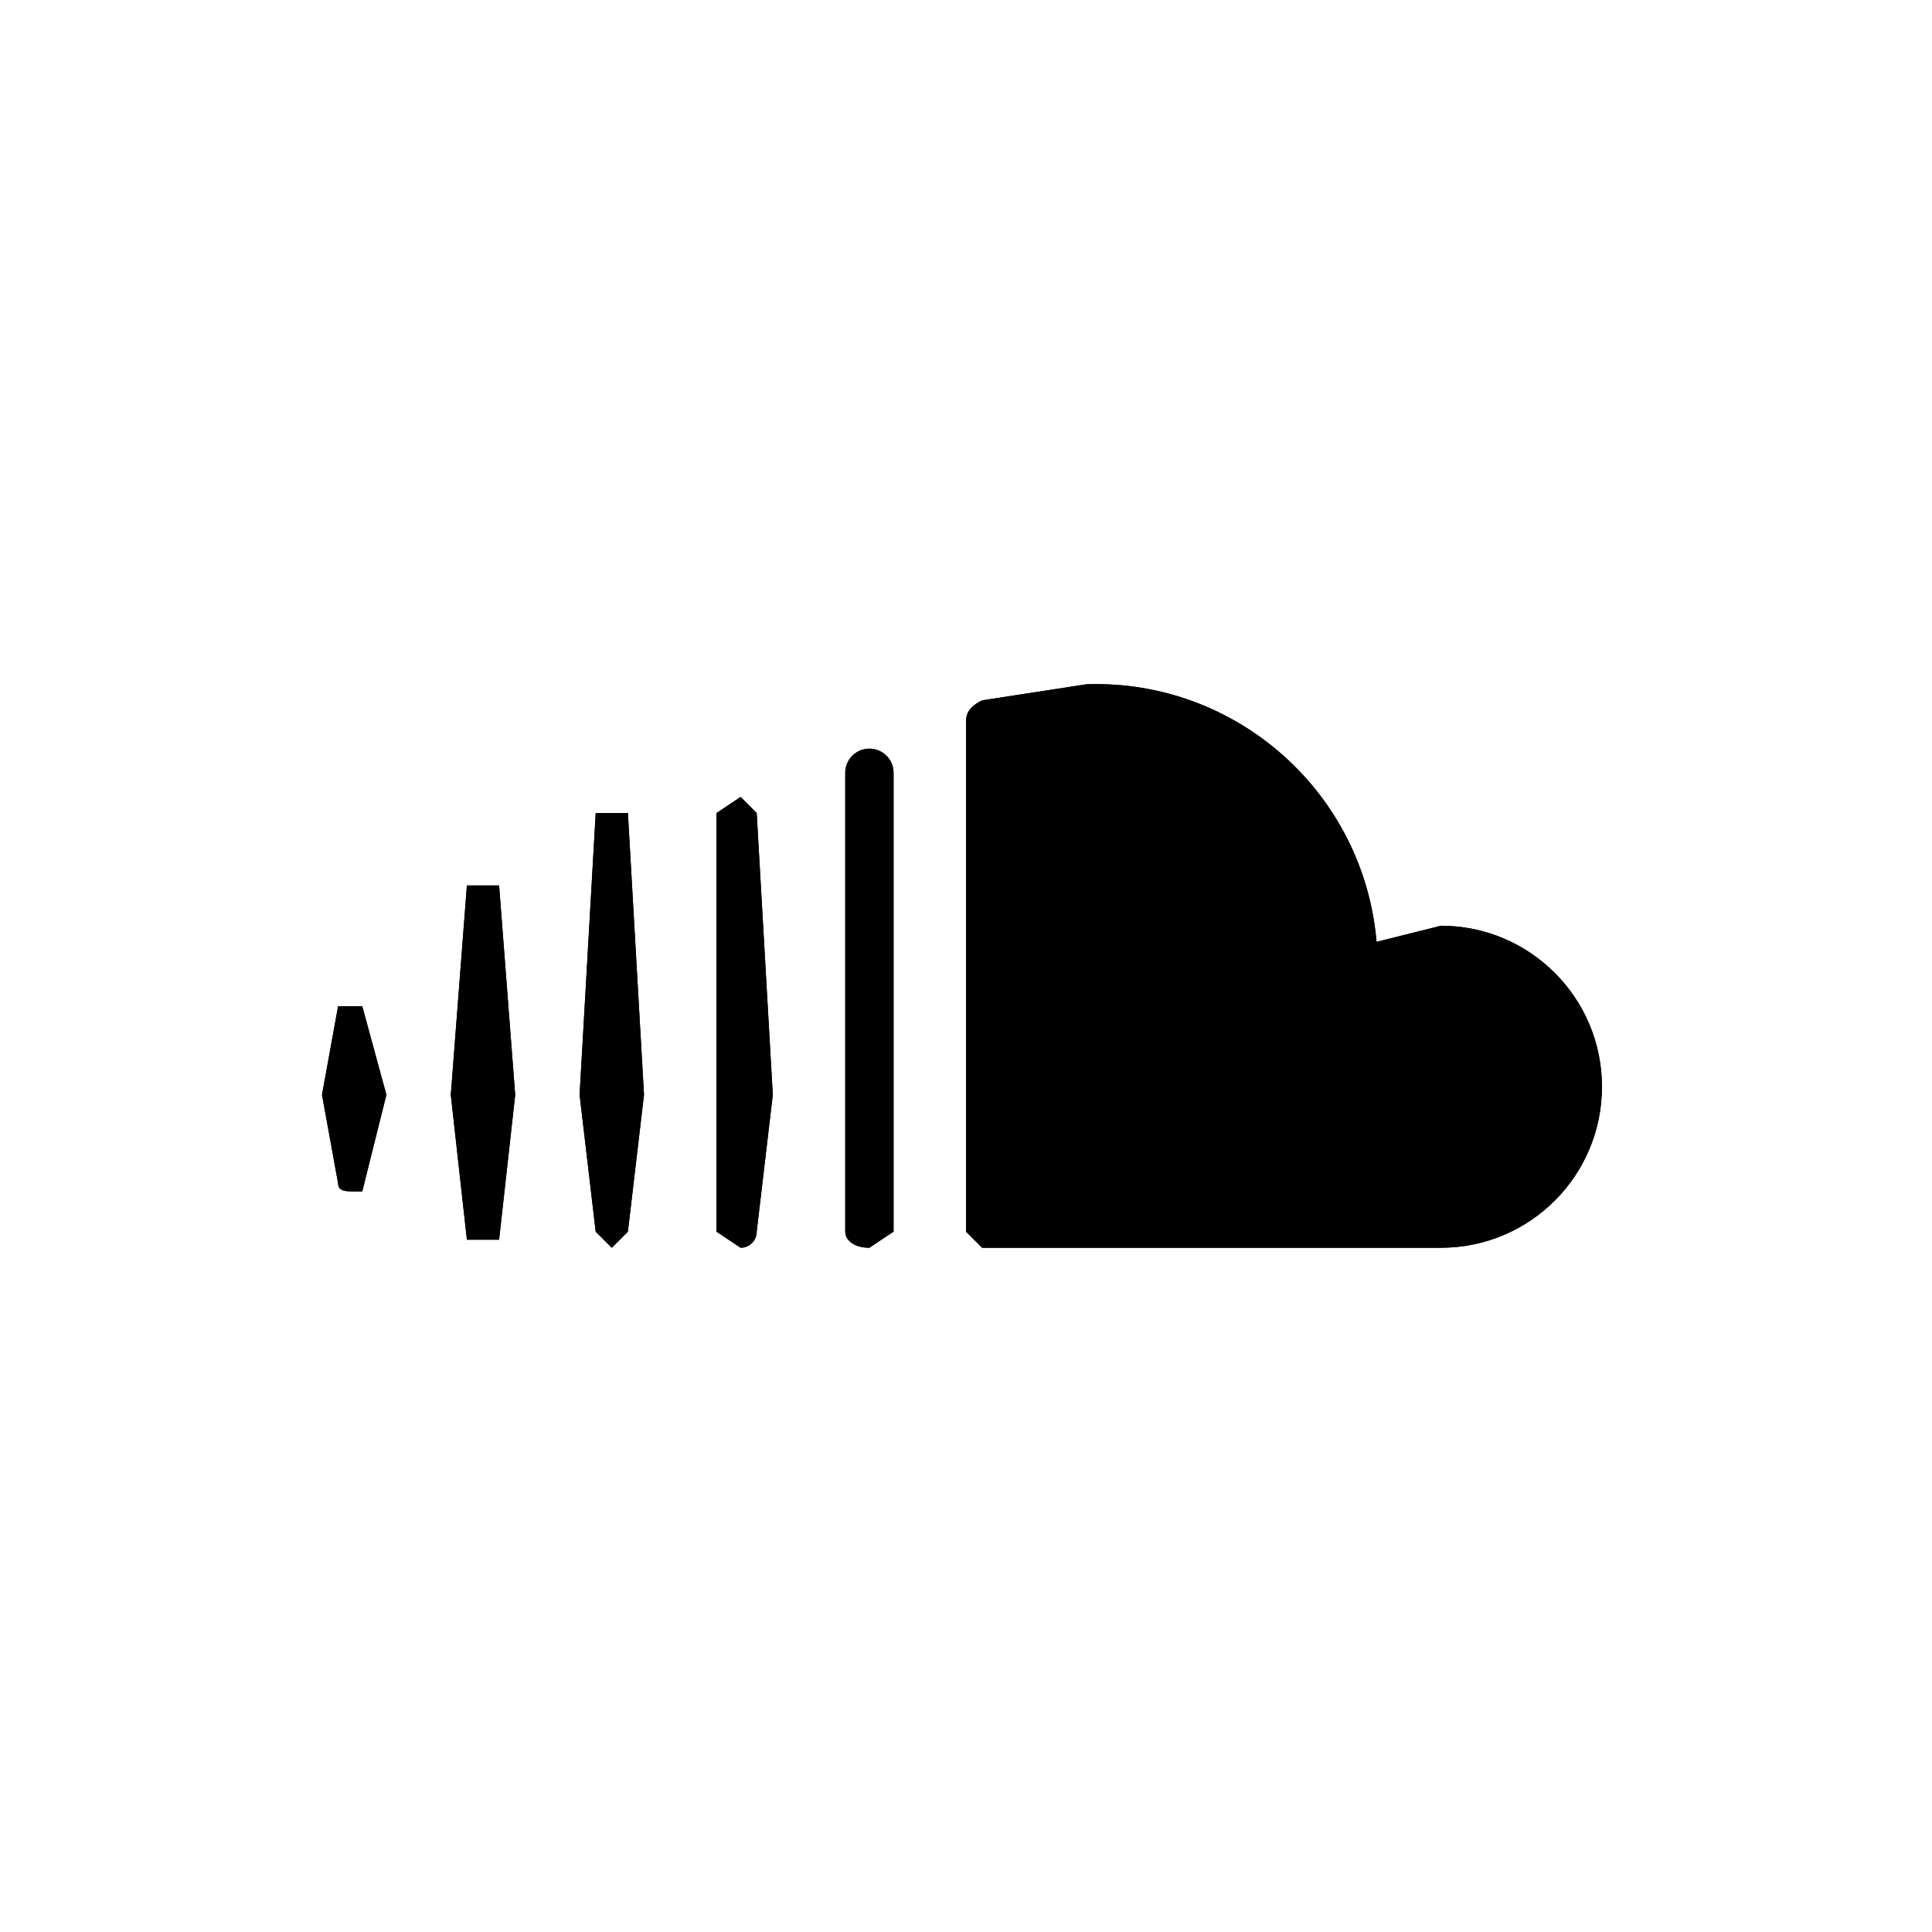
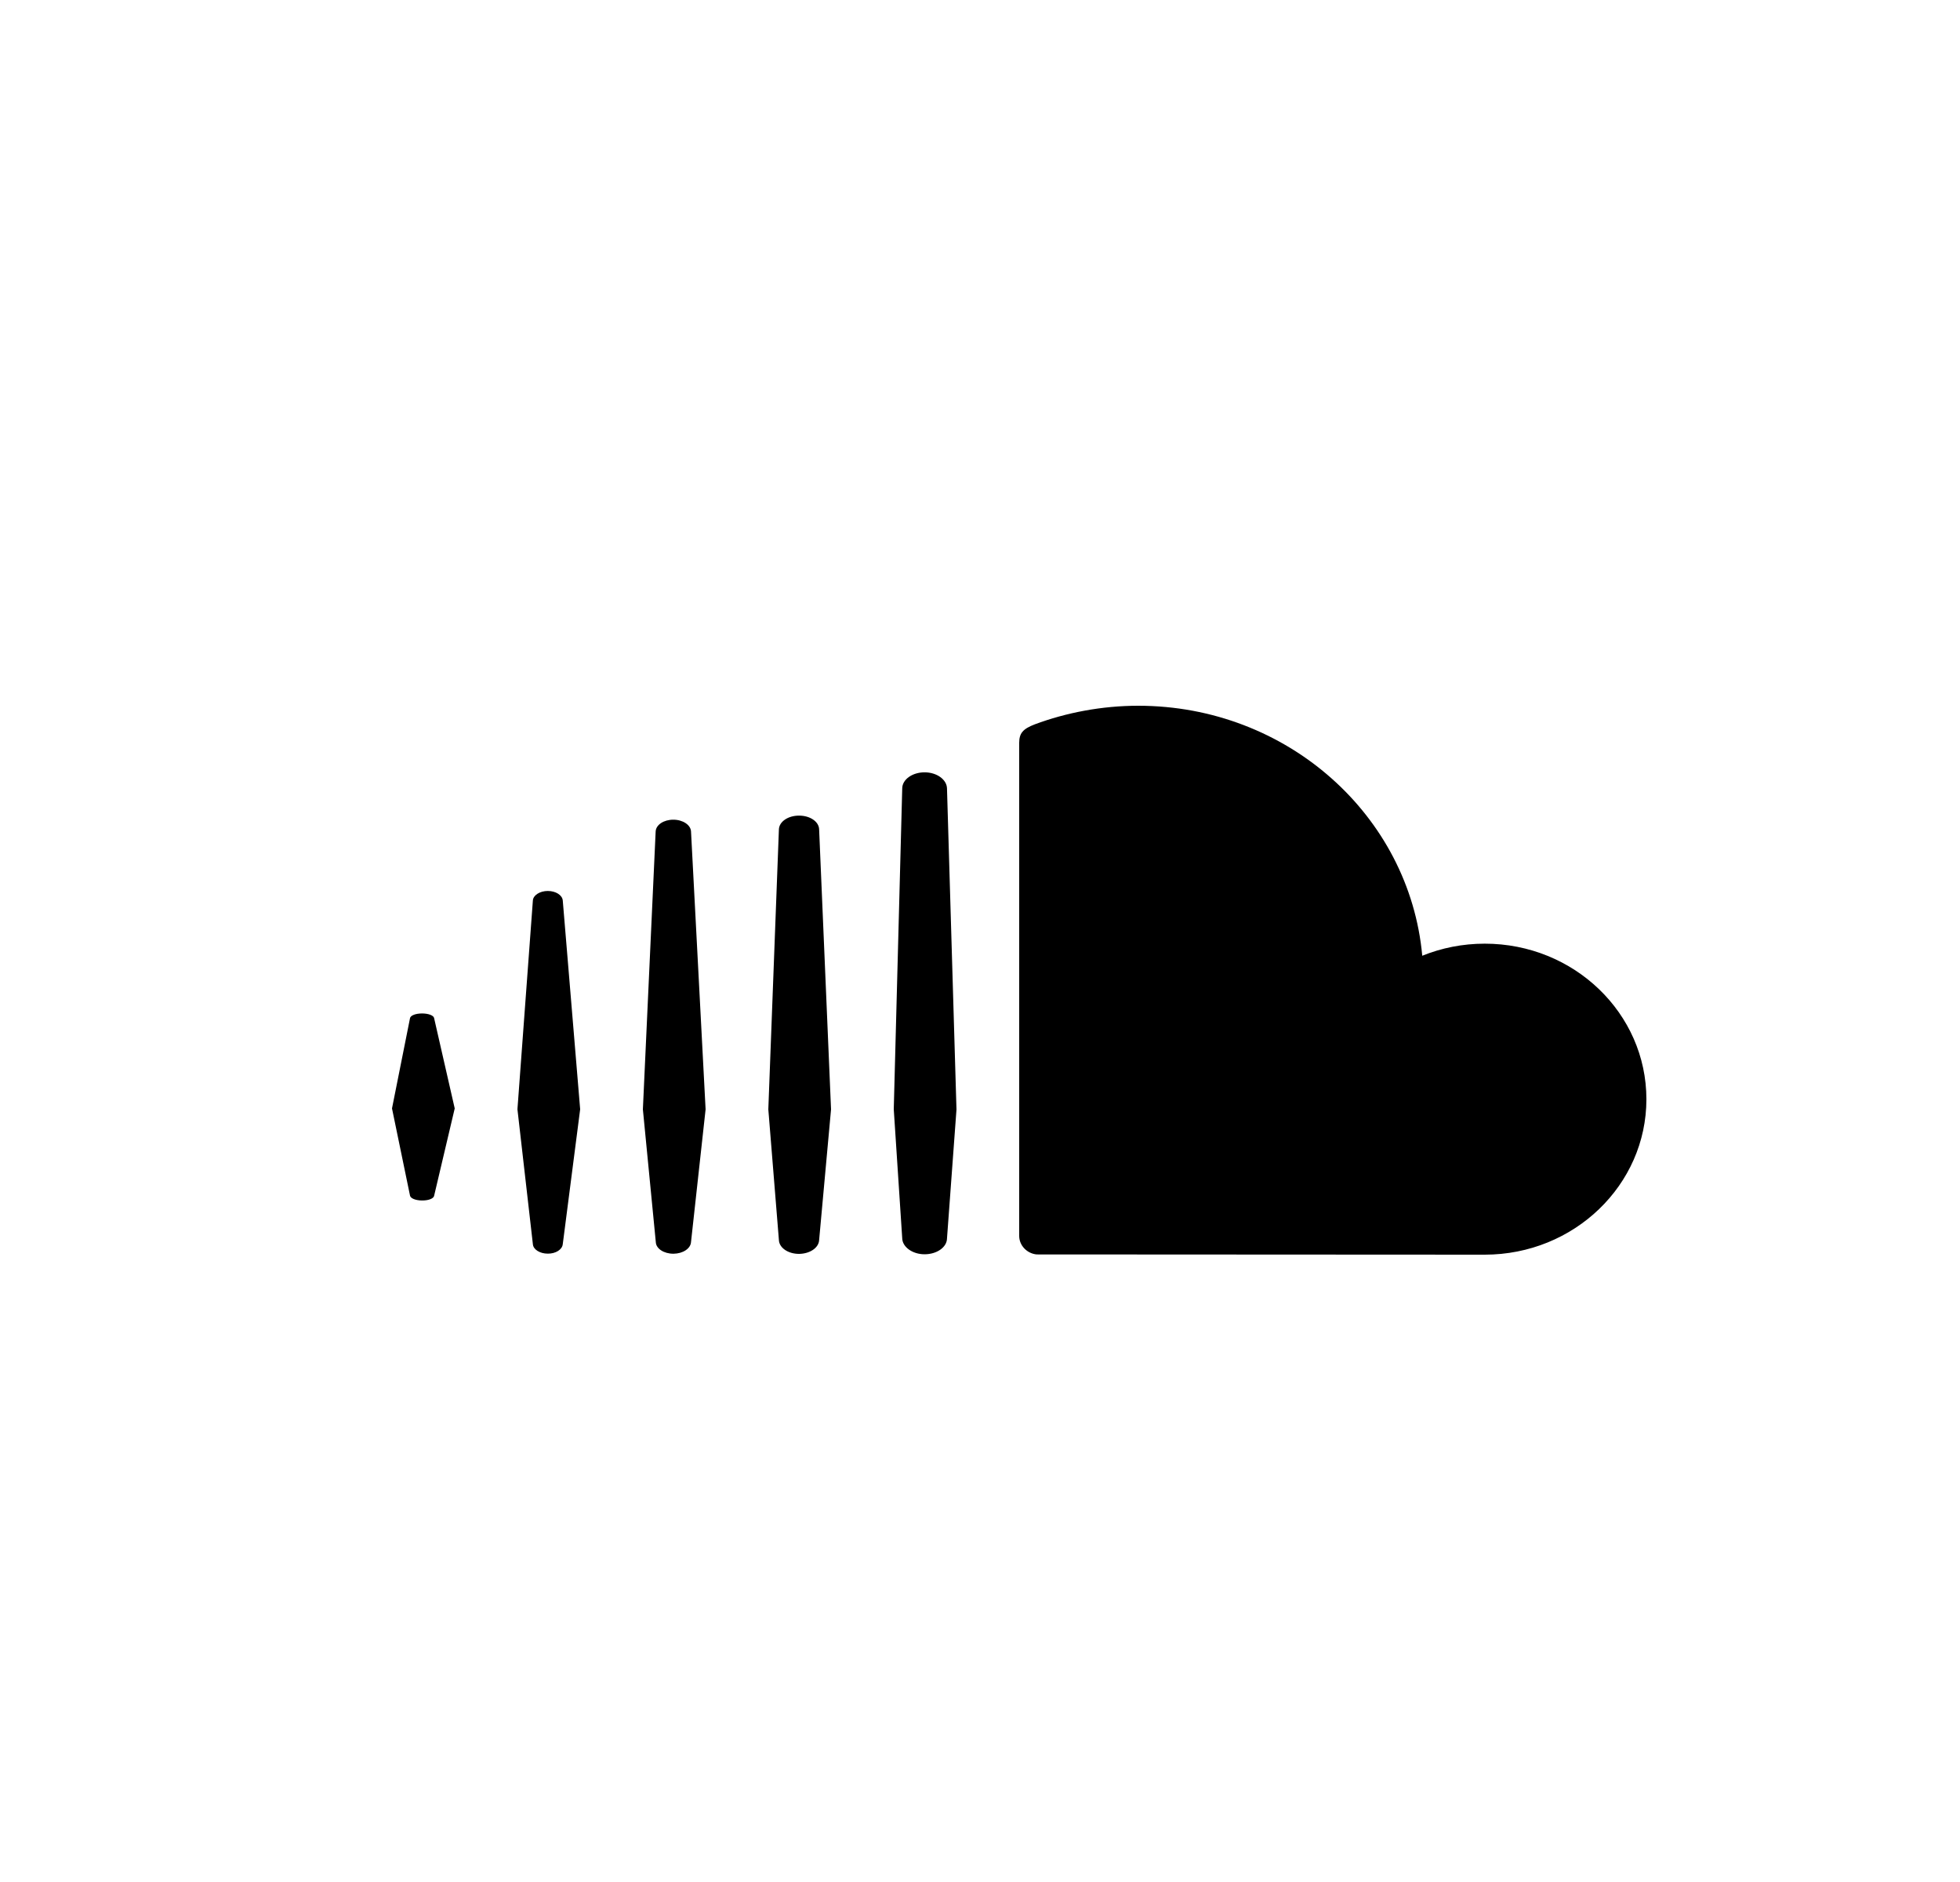
- <svg xmlns="http://www.w3.org/2000/svg" id="Layer_1" width="24px" height="24px" viewBox="0 0 24 24">
-   <defs>
-     <style>.cls-1{fill-rule:evenodd;}</style>
-   </defs>
-   <g id="mask-2">
-     <path id="path-1" class="cls-1" d="M4.5,14.8l.3-1.2-.3-1.1H4.2L4,13.6l.2,1.1c0,.1.1.1.2.1Zm1.7.6.2-1.8L6.2,11H5.8l-.2,2.6.2,1.8h.4Zm1.6-.1L8,13.6l-.2-3.5H7.4l-.2,3.5.2,1.7.2.2Zm1.6,0,.2-1.7-.2-3.5-.2-.2-.3.2v5.2l.3.2A.2.2,0,0,0,9.4,15.3Zm1.7,0V9.6a.3.3,0,0,0-.3-.3.3.3,0,0,0-.3.3v5.7c0,.1.1.2.3.2Zm1.1.2h5.7a2,2,0,1,0,0-4l-.8.2a3.5,3.5,0,0,0-3.6-3.2l-1.3.2c-.2.1-.2.2-.2.3v6.3Z" />
-   </g>
-   <g id="_09-Icons-_-Social-_-SoundCloud">
-     <g id="_-Color">
-       <path id="path-1-2" class="cls-1" d="M4.5,14.8l.3-1.2-.3-1.1H4.2L4,13.6l.2,1.1c0,.1.1.1.2.1Zm1.7.6.2-1.8L6.2,11H5.8l-.2,2.6.2,1.8h.4Zm1.6-.1L8,13.6l-.2-3.5H7.4l-.2,3.5.2,1.7.2.2Zm1.6,0,.2-1.7-.2-3.5-.2-.2-.3.2v5.2l.3.2A.2.2,0,0,0,9.4,15.3Zm1.7,0V9.6a.3.3,0,0,0-.3-.3.3.3,0,0,0-.3.3v5.7c0,.1.1.2.3.2Zm1.1.2h5.7a2,2,0,1,0,0-4l-.8.2a3.5,3.5,0,0,0-3.6-3.2l-1.3.2c-.2.1-.2.2-.2.3v6.3Z" />
-     </g>
+ <svg xmlns="http://www.w3.org/2000/svg" width="25px" height="24px" viewBox="0 0 25 24" version="1.1">
+   <g id="SoundCloud" stroke="none" stroke-width="1" fill="none" fill-rule="evenodd" transform="translate(1, 0)">
+     <path d="M12.222,15.997 C12.227,15.997 17.9,16 17.938,16 C19.077,16 20,15.112 20,14.018 C20,12.922 19.077,12.034 17.938,12.034 C17.655,12.034 17.386,12.089 17.141,12.188 C16.978,10.401 15.419,9 13.518,9 C13.053,9 12.599,9.088 12.199,9.237 C12.044,9.296 12.001,9.353 12,9.471 L12,15.763 C12.001,15.883 12.099,15.985 12.222,15.997 M11.079,15.794 L11.2,14.149 L11.079,10.054 C11.076,9.941 10.949,9.849 10.793,9.849 C10.638,9.849 10.509,9.939 10.508,10.054 L10.4,14.146 C10.4,14.149 10.508,15.792 10.508,15.792 C10.511,15.902 10.638,15.995 10.793,15.995 C10.949,15.995 11.077,15.906 11.079,15.794 M9.448,15.814 L9.6,14.147 L9.448,10.576 C9.445,10.477 9.332,10.401 9.192,10.401 C9.051,10.401 8.939,10.478 8.935,10.576 L8.8,14.147 L8.935,15.814 C8.939,15.912 9.051,15.99 9.192,15.99 C9.332,15.988 9.443,15.912 9.448,15.814 M7.814,15.839 L8,14.147 L7.814,10.602 C7.809,10.519 7.709,10.453 7.588,10.453 C7.466,10.453 7.368,10.518 7.363,10.602 L7.2,14.147 L7.365,15.841 C7.369,15.924 7.468,15.988 7.59,15.988 C7.711,15.987 7.809,15.922 7.814,15.839 M6.178,15.867 L6.4,14.146 L6.178,11.482 C6.171,11.414 6.088,11.362 5.987,11.362 C5.886,11.362 5.802,11.416 5.797,11.482 L5.6,14.146 L5.797,15.867 C5.802,15.934 5.886,15.987 5.987,15.987 C6.088,15.988 6.171,15.935 6.178,15.867 M4.537,15.25 L4.8,14.135 L4.537,12.983 C4.531,12.949 4.464,12.924 4.384,12.924 C4.302,12.924 4.237,12.949 4.23,12.983 L4,14.135 L4.23,15.248 C4.237,15.282 4.302,15.309 4.384,15.309 C4.465,15.31 4.531,15.284 4.537,15.25" id="Fill-29" fill="#000000" />
  </g>
</svg>
